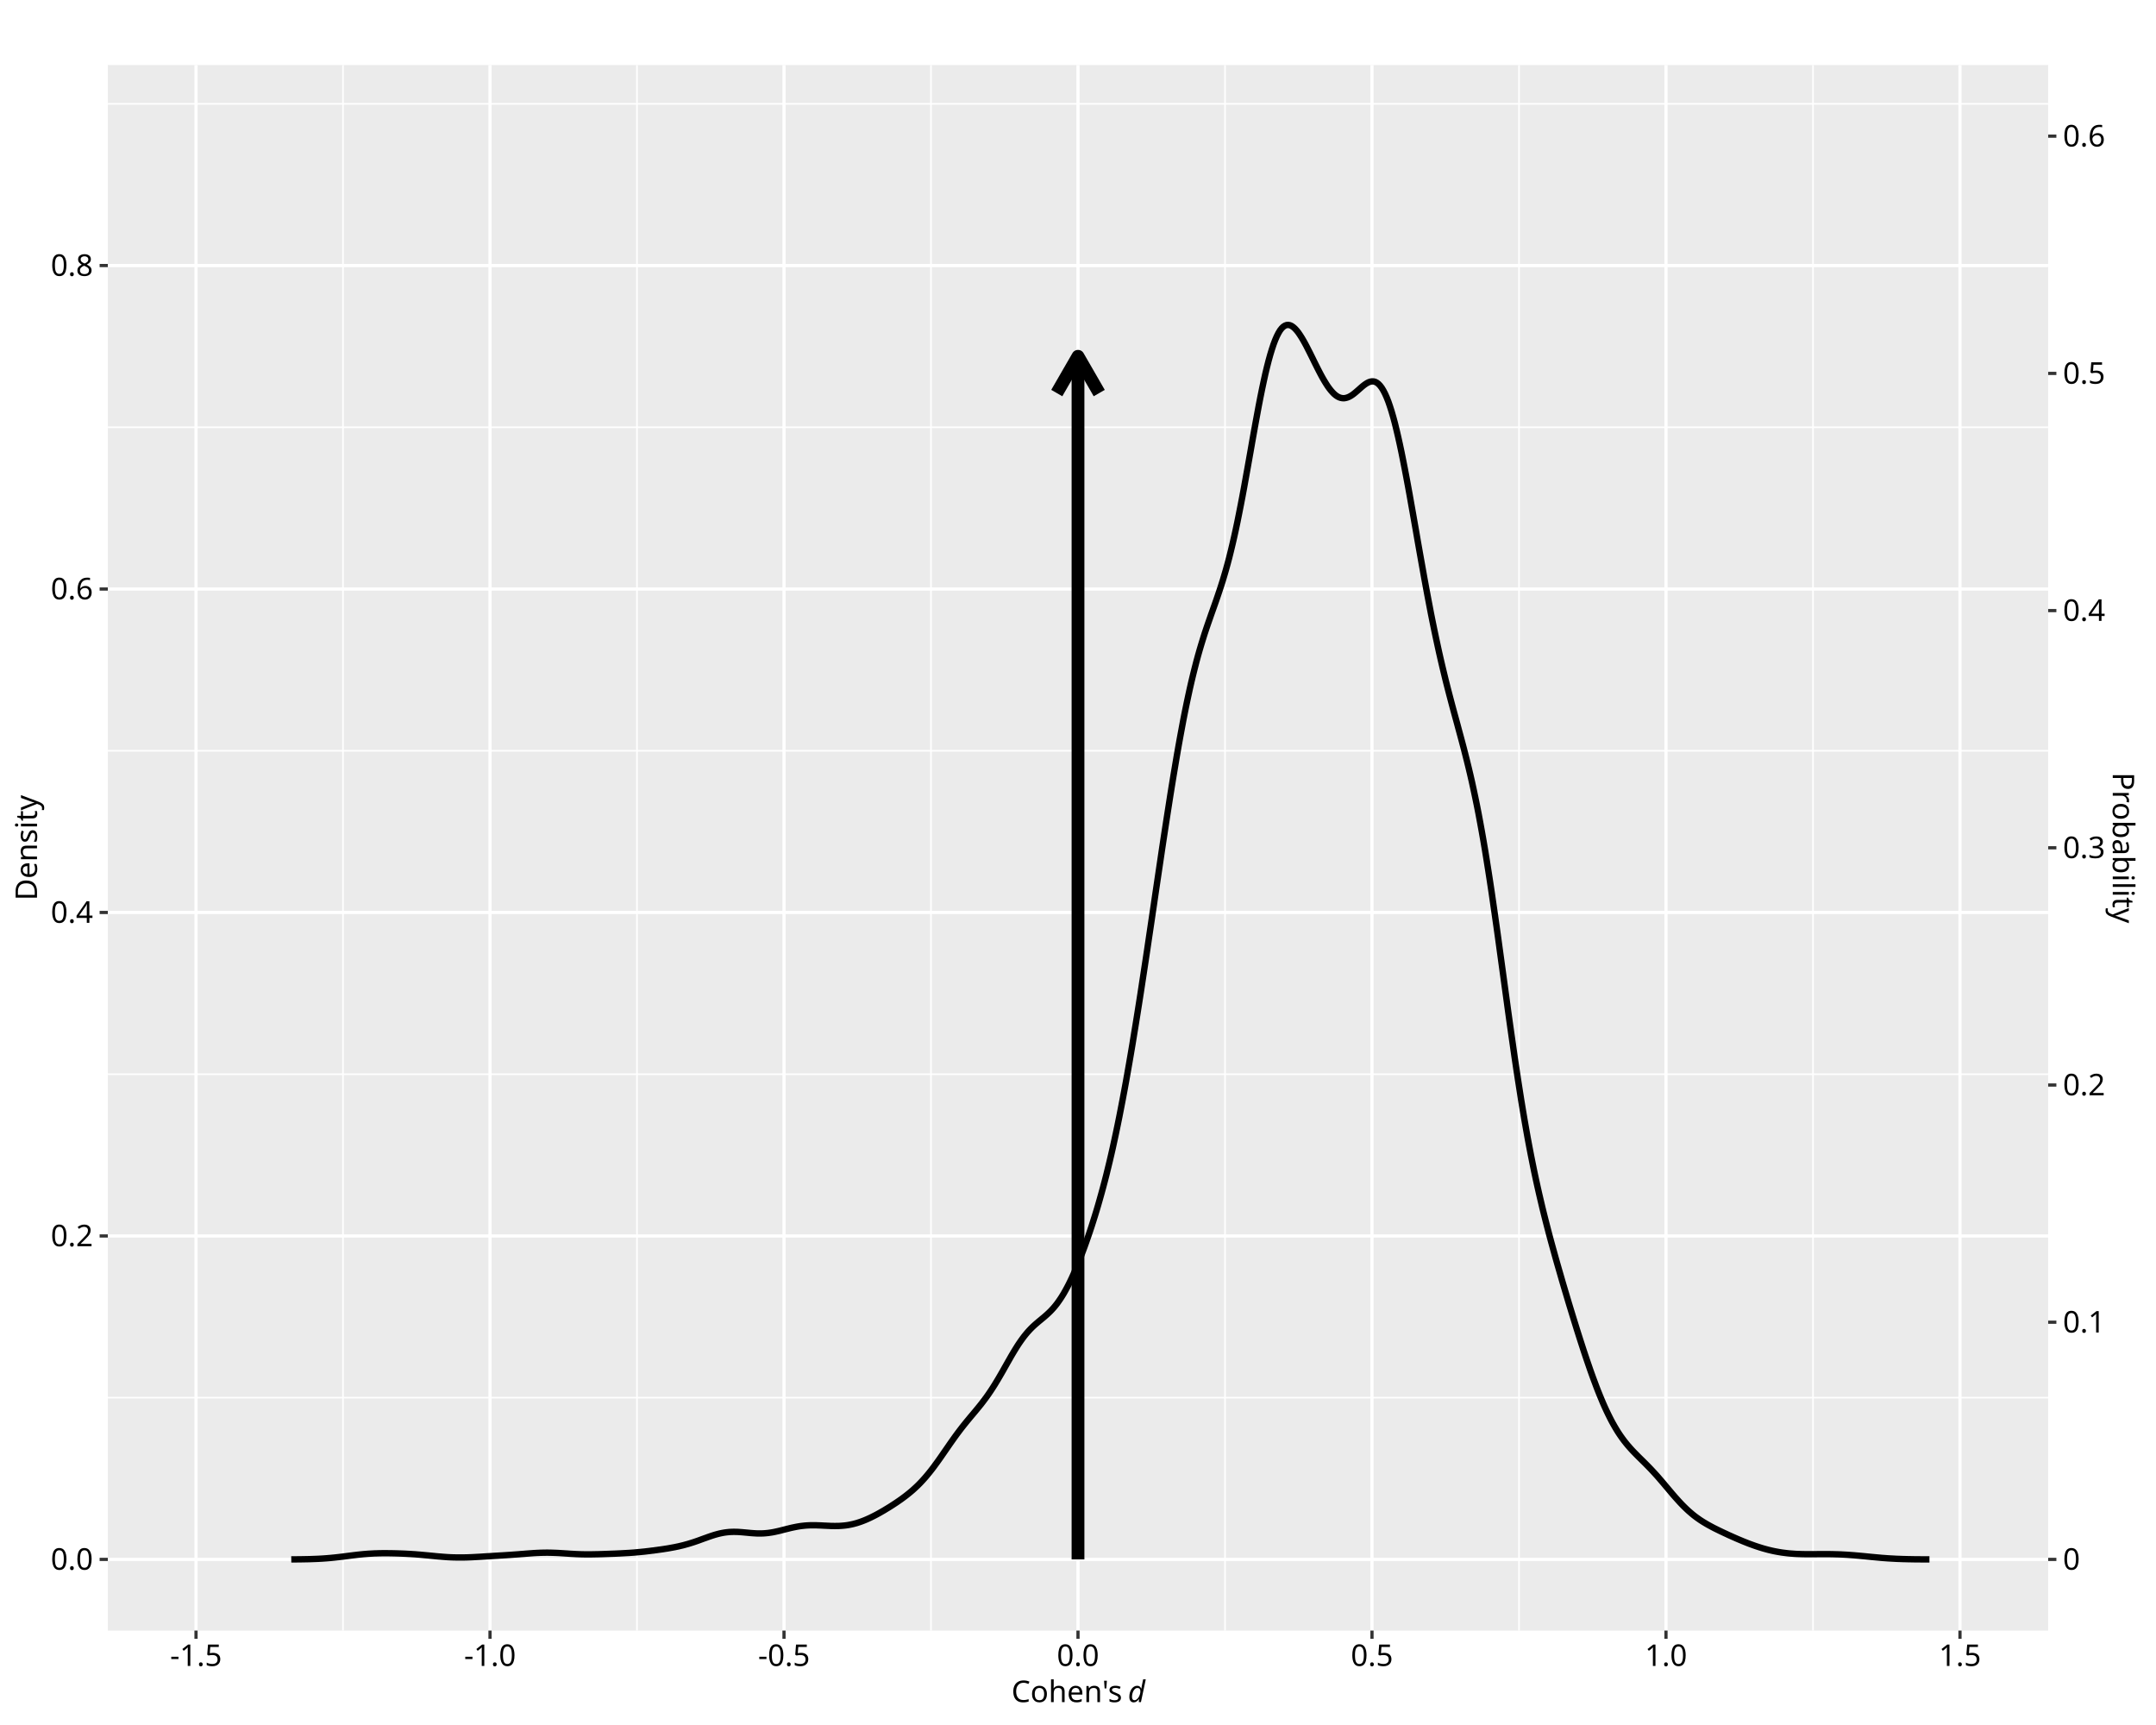
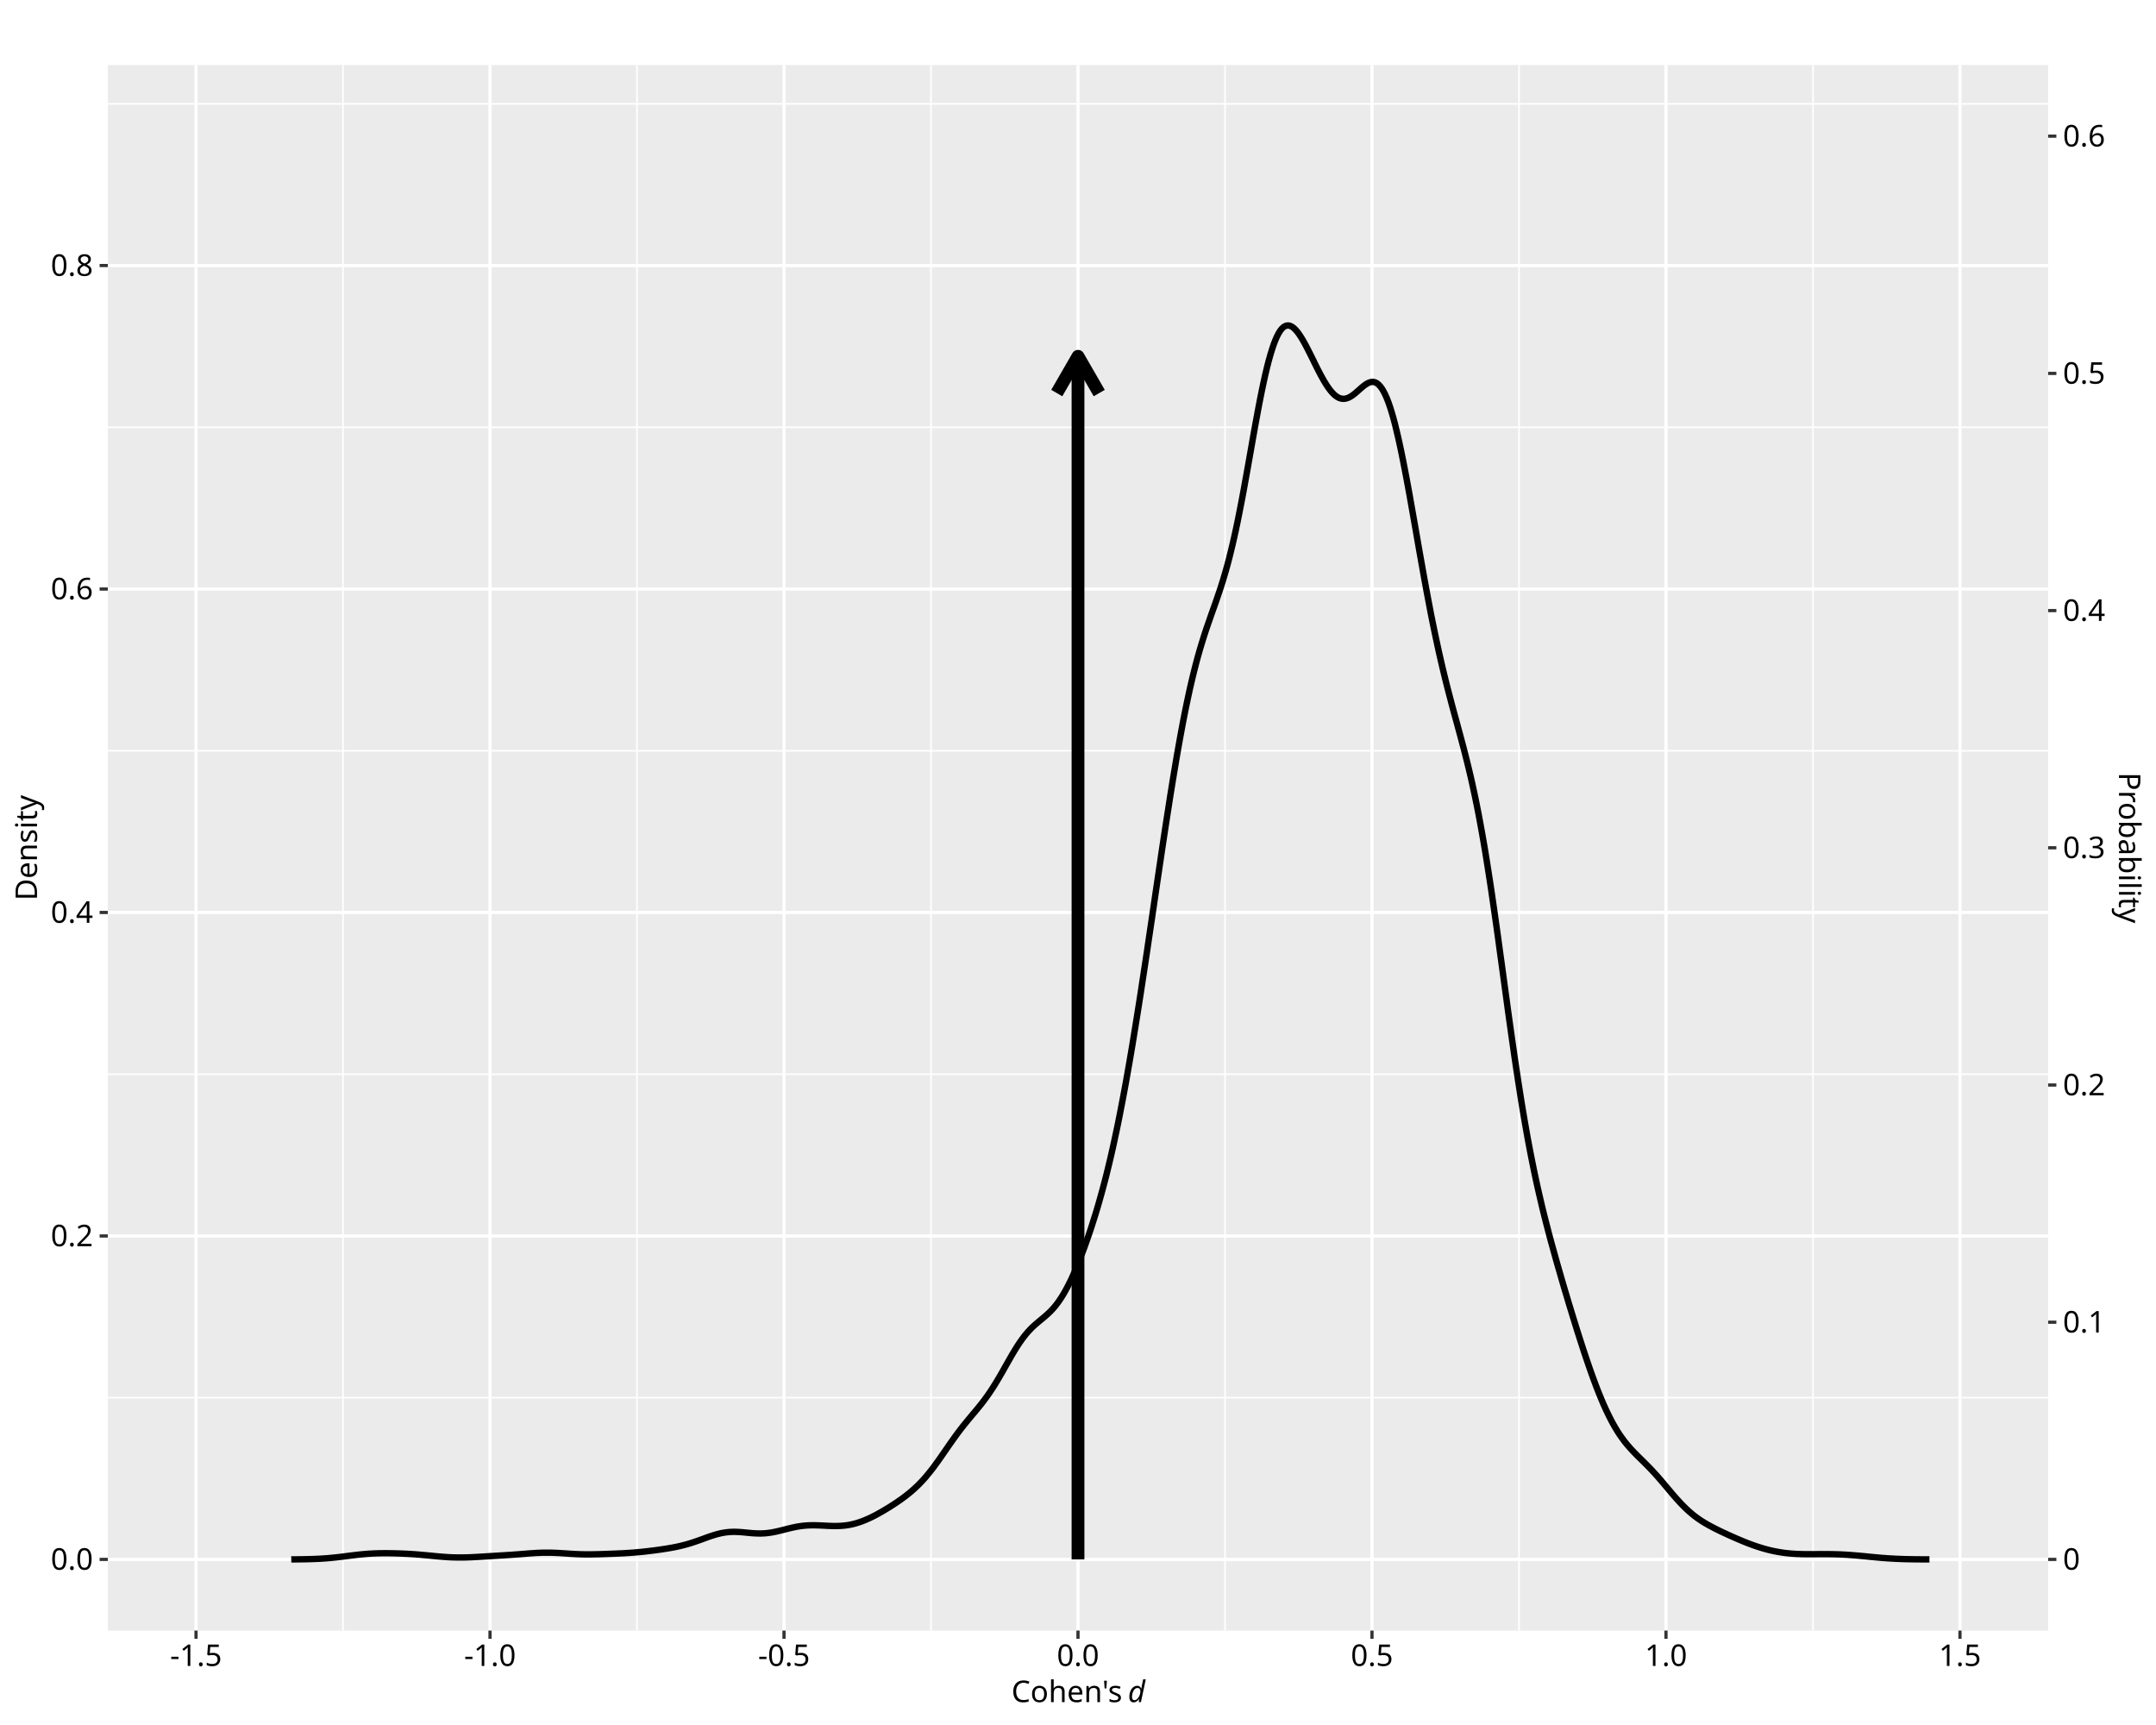
<svg xmlns="http://www.w3.org/2000/svg" class="svglite" data-engine-version="2.0" width="720.00pt" height="576.00pt" viewBox="0 0 720.00 576.00">
  <defs>
    <style type="text/css">
    .svglite line, .svglite polyline, .svglite polygon, .svglite path, .svglite rect, .svglite circle {
      fill: none;
      stroke: #000000;
      stroke-linecap: round;
      stroke-linejoin: round;
      stroke-miterlimit: 10.00;
    }
  </style>
  </defs>
  <rect width="100%" height="100%" style="stroke: none; fill: #FFFFFF;" />
  <defs>
    <clipPath id="cpMC4wMHw3MjAuMDB8MC4wMHw1NzYuMDA=">
      <rect x="0.00" y="0.00" width="720.00" height="576.00" />
    </clipPath>
  </defs>
  <g clip-path="url(#cpMC4wMHw3MjAuMDB8MC4wMHw1NzYuMDA=)">
    <rect x="0.00" y="0.00" width="720.00" height="576.00" style="stroke-width: 1.07; stroke: #FFFFFF; fill: #FFFFFF;" />
  </g>
  <defs>
    <clipPath id="cpMzYuMDF8NjgzLjk5fDIxLjcxfDU0NC40Nw==">
      <rect x="36.01" y="21.71" width="647.98" height="522.76" />
    </clipPath>
  </defs>
  <g clip-path="url(#cpMzYuMDF8NjgzLjk5fDIxLjcxfDU0NC40Nw==)">
    <rect x="36.01" y="21.71" width="647.98" height="522.76" style="stroke-width: 1.07; stroke: none; fill: #EBEBEB;" />
    <polyline points="36.01,466.70 683.99,466.70 " style="stroke-width: 0.53; stroke: #FFFFFF; stroke-linecap: butt;" />
    <polyline points="36.01,358.70 683.99,358.70 " style="stroke-width: 0.53; stroke: #FFFFFF; stroke-linecap: butt;" />
    <polyline points="36.01,250.69 683.99,250.69 " style="stroke-width: 0.53; stroke: #FFFFFF; stroke-linecap: butt;" />
    <polyline points="36.01,142.68 683.99,142.68 " style="stroke-width: 0.53; stroke: #FFFFFF; stroke-linecap: butt;" />
    <polyline points="36.01,34.67 683.99,34.67 " style="stroke-width: 0.53; stroke: #FFFFFF; stroke-linecap: butt;" />
    <polyline points="114.55,544.47 114.55,21.71 " style="stroke-width: 0.53; stroke: #FFFFFF; stroke-linecap: butt;" />
    <polyline points="212.73,544.47 212.73,21.71 " style="stroke-width: 0.53; stroke: #FFFFFF; stroke-linecap: butt;" />
    <polyline points="310.91,544.47 310.91,21.71 " style="stroke-width: 0.53; stroke: #FFFFFF; stroke-linecap: butt;" />
    <polyline points="409.09,544.47 409.09,21.71 " style="stroke-width: 0.53; stroke: #FFFFFF; stroke-linecap: butt;" />
    <polyline points="507.27,544.47 507.27,21.71 " style="stroke-width: 0.53; stroke: #FFFFFF; stroke-linecap: butt;" />
    <polyline points="605.45,544.47 605.45,21.71 " style="stroke-width: 0.53; stroke: #FFFFFF; stroke-linecap: butt;" />
    <polyline points="36.01,520.71 683.99,520.71 " style="stroke-width: 1.07; stroke: #FFFFFF; stroke-linecap: butt;" />
    <polyline points="36.01,412.70 683.99,412.70 " style="stroke-width: 1.07; stroke: #FFFFFF; stroke-linecap: butt;" />
    <polyline points="36.01,304.69 683.99,304.69 " style="stroke-width: 1.07; stroke: #FFFFFF; stroke-linecap: butt;" />
    <polyline points="36.01,196.68 683.99,196.68 " style="stroke-width: 1.07; stroke: #FFFFFF; stroke-linecap: butt;" />
    <polyline points="36.01,88.67 683.99,88.67 " style="stroke-width: 1.07; stroke: #FFFFFF; stroke-linecap: butt;" />
    <polyline points="65.46,544.47 65.46,21.71 " style="stroke-width: 1.07; stroke: #FFFFFF; stroke-linecap: butt;" />
    <polyline points="163.64,544.47 163.64,21.71 " style="stroke-width: 1.07; stroke: #FFFFFF; stroke-linecap: butt;" />
    <polyline points="261.82,544.47 261.82,21.71 " style="stroke-width: 1.07; stroke: #FFFFFF; stroke-linecap: butt;" />
    <polyline points="360.00,544.47 360.00,21.71 " style="stroke-width: 1.07; stroke: #FFFFFF; stroke-linecap: butt;" />
    <polyline points="458.18,544.47 458.18,21.71 " style="stroke-width: 1.07; stroke: #FFFFFF; stroke-linecap: butt;" />
    <polyline points="556.36,544.47 556.36,21.71 " style="stroke-width: 1.07; stroke: #FFFFFF; stroke-linecap: butt;" />
    <polyline points="654.54,544.47 654.54,21.71 " style="stroke-width: 1.07; stroke: #FFFFFF; stroke-linecap: butt;" />
-     <polyline points="97.27,520.70 97.81,520.69 98.36,520.69 98.91,520.69 99.46,520.68 100.01,520.68 100.55,520.67 101.10,520.66 101.65,520.65 102.20,520.64 102.74,520.63 103.29,520.62 103.84,520.60 104.39,520.58 104.93,520.56 105.48,520.54 106.03,520.52 106.58,520.49 107.12,520.46 107.67,520.43 108.22,520.39 108.77,520.35 109.31,520.31 109.86,520.26 110.41,520.22 110.96,520.16 111.51,520.11 112.05,520.05 112.60,519.99 113.15,519.93 113.70,519.86 114.24,519.80 114.79,519.73 115.34,519.66 115.89,519.59 116.43,519.52 116.98,519.45 117.53,519.38 118.08,519.31 118.62,519.25 119.17,519.18 119.72,519.12 120.27,519.06 120.82,519.01 121.36,518.95 121.91,518.91 122.46,518.86 123.01,518.82 123.55,518.79 124.10,518.76 124.65,518.73 125.20,518.70 125.74,518.69 126.29,518.67 126.84,518.66 127.39,518.65 127.93,518.64 128.48,518.64 129.03,518.64 129.58,518.65 130.12,518.65 130.67,518.66 131.22,518.67 131.77,518.68 132.32,518.70 132.86,518.71 133.41,518.73 133.96,518.75 134.51,518.77 135.05,518.79 135.60,518.82 136.15,518.85 136.70,518.88 137.24,518.91 137.79,518.95 138.34,518.98 138.89,519.02 139.43,519.07 139.98,519.11 140.53,519.16 141.08,519.21 141.62,519.26 142.17,519.31 142.72,519.36 143.27,519.41 143.82,519.47 144.36,519.52 144.91,519.57 145.46,519.63 146.01,519.68 146.55,519.73 147.10,519.77 147.65,519.82 148.20,519.86 148.74,519.90 149.29,519.94 149.84,519.97 150.39,520.00 150.93,520.02 151.48,520.04 152.03,520.05 152.58,520.06 153.12,520.07 153.67,520.07 154.22,520.07 154.77,520.06 155.32,520.05 155.86,520.04 156.41,520.02 156.96,520.00 157.51,519.98 158.05,519.95 158.60,519.92 159.15,519.89 159.70,519.86 160.24,519.83 160.79,519.80 161.34,519.76 161.89,519.73 162.43,519.69 162.98,519.66 163.53,519.63 164.08,519.59 164.62,519.56 165.17,519.52 165.72,519.49 166.27,519.46 166.82,519.42 167.36,519.39 167.91,519.36 168.46,519.32 169.01,519.29 169.55,519.25 170.10,519.22 170.65,519.18 171.20,519.14 171.74,519.10 172.29,519.06 172.84,519.02 173.39,518.98 173.93,518.93 174.48,518.89 175.03,518.85 175.58,518.80 176.12,518.76 176.67,518.72 177.22,518.68 177.77,518.64 178.32,518.60 178.86,518.57 179.41,518.54 179.96,518.52 180.51,518.49 181.05,518.48 181.60,518.46 182.15,518.46 182.70,518.45 183.24,518.46 183.79,518.47 184.34,518.48 184.89,518.50 185.43,518.52 185.98,518.54 186.53,518.57 187.08,518.60 187.62,518.64 188.17,518.67 188.72,518.71 189.27,518.74 189.82,518.78 190.36,518.82 190.91,518.85 191.46,518.88 192.01,518.91 192.55,518.94 193.10,518.96 193.65,518.98 194.20,519.00 194.74,519.01 195.29,519.02 195.84,519.02 196.39,519.02 196.93,519.02 197.48,519.02 198.03,519.01 198.58,519.00 199.12,518.99 199.67,518.98 200.22,518.96 200.77,518.95 201.32,518.93 201.86,518.91 202.41,518.89 202.96,518.87 203.51,518.85 204.05,518.83 204.60,518.81 205.15,518.79 205.70,518.77 206.24,518.74 206.79,518.72 207.34,518.69 207.89,518.66 208.43,518.63 208.98,518.60 209.53,518.57 210.08,518.54 210.63,518.50 211.17,518.46 211.72,518.42 212.27,518.37 212.82,518.32 213.36,518.27 213.91,518.22 214.46,518.16 215.01,518.11 215.55,518.05 216.10,517.98 216.65,517.92 217.20,517.85 217.74,517.78 218.29,517.72 218.84,517.64 219.39,517.57 219.93,517.49 220.48,517.42 221.03,517.34 221.58,517.26 222.13,517.17 222.67,517.09 223.22,517.00 223.77,516.90 224.32,516.80 224.86,516.70 225.41,516.60 225.96,516.48 226.51,516.37 227.05,516.24 227.60,516.11 228.15,515.98 228.70,515.83 229.24,515.68 229.79,515.53 230.34,515.36 230.89,515.19 231.43,515.02 231.98,514.84 232.53,514.65 233.08,514.46 233.63,514.26 234.17,514.06 234.72,513.86 235.27,513.66 235.82,513.47 236.36,513.27 236.91,513.08 237.46,512.89 238.01,512.71 238.55,512.54 239.10,512.38 239.65,512.23 240.20,512.09 240.74,511.97 241.29,511.86 241.84,511.76 242.39,511.68 242.93,511.62 243.48,511.56 244.03,511.53 244.58,511.51 245.13,511.50 245.67,511.51 246.22,511.52 246.77,511.55 247.32,511.59 247.86,511.63 248.41,511.68 248.96,511.73 249.51,511.78 250.05,511.83 250.60,511.89 251.15,511.93 251.70,511.97 252.24,512.00 252.79,512.03 253.34,512.04 253.89,512.04 254.43,512.03 254.98,512.01 255.53,511.97 256.08,511.92 256.63,511.86 257.17,511.78 257.72,511.70 258.27,511.60 258.82,511.49 259.36,511.37 259.91,511.25 260.46,511.12 261.01,510.98 261.55,510.84 262.10,510.70 262.65,510.56 263.20,510.43 263.74,510.29 264.29,510.16 264.84,510.04 265.39,509.93 265.93,509.82 266.48,509.72 267.03,509.63 267.58,509.55 268.13,509.49 268.67,509.43 269.22,509.38 269.77,509.35 270.32,509.32 270.86,509.31 271.41,509.30 271.96,509.30 272.51,509.31 273.05,509.33 273.60,509.35 274.15,509.37 274.70,509.40 275.24,509.43 275.79,509.45 276.34,509.48 276.89,509.50 277.43,509.53 277.98,509.54 278.53,509.55 279.08,509.55 279.63,509.54 280.17,509.53 280.72,509.50 281.27,509.46 281.82,509.41 282.36,509.35 282.91,509.28 283.46,509.19 284.01,509.08 284.55,508.97 285.10,508.84 285.65,508.69 286.20,508.54 286.74,508.36 287.29,508.18 287.84,507.98 288.39,507.77 288.93,507.55 289.48,507.32 290.03,507.07 290.58,506.82 291.13,506.55 291.67,506.28 292.22,506.00 292.77,505.71 293.32,505.41 293.86,505.11 294.41,504.79 294.96,504.48 295.51,504.15 296.05,503.82 296.60,503.49 297.15,503.15 297.70,502.80 298.24,502.45 298.79,502.09 299.34,501.73 299.89,501.35 300.44,500.97 300.98,500.59 301.53,500.19 302.08,499.78 302.63,499.36 303.17,498.93 303.72,498.49 304.27,498.03 304.82,497.56 305.36,497.07 305.91,496.56 306.46,496.04 307.01,495.49 307.55,494.93 308.10,494.34 308.65,493.73 309.20,493.10 309.74,492.46 310.29,491.79 310.84,491.10 311.39,490.39 311.94,489.66 312.48,488.92 313.03,488.17 313.58,487.40 314.13,486.62 314.67,485.84 315.22,485.04 315.77,484.25 316.32,483.46 316.86,482.67 317.41,481.88 317.96,481.10 318.51,480.33 319.05,479.57 319.60,478.82 320.15,478.09 320.70,477.36 321.24,476.66 321.79,475.96 322.34,475.28 322.89,474.60 323.44,473.94 323.98,473.28 324.53,472.63 325.08,471.98 325.63,471.32 326.17,470.67 326.72,470.00 327.27,469.32 327.82,468.63 328.36,467.92 328.91,467.19 329.46,466.45 330.01,465.67 330.55,464.88 331.10,464.06 331.65,463.21 332.20,462.34 332.74,461.45 333.29,460.54 333.84,459.60 334.39,458.65 334.94,457.70 335.48,456.73 336.03,455.76 336.58,454.79 337.13,453.83 337.67,452.87 338.22,451.94 338.77,451.02 339.32,450.13 339.86,449.27 340.41,448.44 340.96,447.65 341.51,446.89 342.05,446.17 342.60,445.49 343.15,444.84 343.70,444.23 344.24,443.66 344.79,443.11 345.34,442.60 345.89,442.11 346.44,441.64 346.98,441.18 347.53,440.73 348.08,440.27 348.63,439.82 349.17,439.35 349.72,438.86 350.27,438.35 350.82,437.81 351.36,437.24 351.91,436.63 352.46,435.97 353.01,435.27 353.55,434.52 354.10,433.72 354.65,432.87 355.20,431.97 355.74,431.02 356.29,430.01 356.84,428.96 357.39,427.85 357.94,426.70 358.48,425.50 359.03,424.25 359.58,422.96 360.13,421.63 360.67,420.26 361.22,418.85 361.77,417.40 362.32,415.91 362.86,414.39 363.41,412.82 363.96,411.21 364.51,409.56 365.05,407.86 365.60,406.12 366.15,404.33 366.70,402.48 367.24,400.59 367.79,398.63 368.34,396.62 368.89,394.55 369.44,392.42 369.98,390.21 370.53,387.95 371.08,385.60 371.63,383.19 372.17,380.70 372.72,378.14 373.27,375.50 373.82,372.79 374.36,370.01 374.91,367.16 375.46,364.23 376.01,361.24 376.55,358.17 377.10,355.04 377.65,351.84 378.20,348.58 378.74,345.26 379.29,341.89 379.84,338.46 380.39,334.98 380.94,331.46 381.48,327.90 382.03,324.30 382.58,320.67 383.13,317.01 383.67,313.33 384.22,309.63 384.77,305.91 385.32,302.19 385.86,298.47 386.41,294.75 386.96,291.04 387.51,287.34 388.05,283.66 388.60,280.01 389.15,276.40 389.70,272.82 390.25,269.29 390.79,265.81 391.34,262.38 391.89,259.02 392.44,255.73 392.98,252.51 393.53,249.36 394.08,246.30 394.63,243.33 395.17,240.44 395.72,237.65 396.27,234.96 396.82,232.37 397.36,229.88 397.91,227.48 398.46,225.19 399.01,222.99 399.55,220.88 400.10,218.86 400.65,216.93 401.20,215.08 401.75,213.30 402.29,211.58 402.84,209.92 403.39,208.31 403.94,206.74 404.48,205.18 405.03,203.64 405.58,202.09 406.13,200.53 406.67,198.95 407.22,197.32 407.77,195.65 408.32,193.92 408.86,192.11 409.41,190.22 409.96,188.23 410.51,186.15 411.05,183.97 411.60,181.68 412.15,179.29 412.70,176.79 413.25,174.19 413.79,171.49 414.34,168.70 414.89,165.83 415.44,162.88 415.98,159.86 416.53,156.81 417.08,153.72 417.63,150.62 418.17,147.52 418.72,144.44 419.27,141.39 419.82,138.41 420.36,135.49 420.91,132.66 421.46,129.94 422.01,127.35 422.55,124.89 423.10,122.59 423.65,120.43 424.20,118.45 424.75,116.64 425.29,115.01 425.84,113.56 426.39,112.29 426.94,111.21 427.48,110.31 428.03,109.61 428.58,109.08 429.13,108.73 429.67,108.53 430.22,108.49 430.77,108.59 431.32,108.83 431.86,109.20 432.41,109.68 432.96,110.27 433.51,110.95 434.05,111.73 434.60,112.58 435.15,113.50 435.70,114.47 436.25,115.49 436.79,116.55 437.34,117.63 437.89,118.73 438.44,119.84 438.98,120.95 439.53,122.05 440.08,123.14 440.63,124.21 441.17,125.24 441.72,126.24 442.27,127.18 442.82,128.08 443.36,128.92 443.91,129.69 444.46,130.39 445.01,131.01 445.55,131.56 446.10,132.02 446.65,132.39 447.20,132.67 447.75,132.85 448.29,132.95 448.84,132.97 449.39,132.89 449.94,132.74 450.48,132.52 451.03,132.23 451.58,131.88 452.13,131.47 452.67,131.03 453.22,130.56 453.77,130.08 454.32,129.59 454.86,129.12 455.41,128.67 455.96,128.27 456.51,127.92 457.05,127.64 457.60,127.45 458.15,127.35 458.70,127.36 459.25,127.50 459.79,127.78 460.34,128.20 460.89,128.78 461.44,129.51 461.98,130.40 462.53,131.46 463.08,132.69 463.63,134.08 464.17,135.65 464.72,137.37 465.27,139.26 465.82,141.31 466.36,143.52 466.91,145.86 467.46,148.33 468.01,150.92 468.55,153.62 469.10,156.41 469.65,159.29 470.20,162.24 470.75,165.25 471.29,168.32 471.84,171.41 472.39,174.54 472.94,177.67 473.48,180.81 474.03,183.93 474.58,187.03 475.13,190.10 475.67,193.14 476.22,196.13 476.77,199.08 477.32,201.96 477.86,204.79 478.41,207.54 478.96,210.23 479.51,212.85 480.06,215.40 480.60,217.88 481.15,220.30 481.70,222.65 482.25,224.93 482.79,227.17 483.34,229.34 483.89,231.48 484.44,233.57 484.98,235.62 485.53,237.66 486.08,239.67 486.63,241.68 487.17,243.70 487.72,245.72 488.27,247.77 488.82,249.85 489.36,251.97 489.91,254.15 490.46,256.39 491.01,258.70 491.56,261.10 492.10,263.58 492.65,266.17 493.20,268.85 493.75,271.64 494.29,274.54 494.84,277.55 495.39,280.67 495.94,283.91 496.48,287.25 497.03,290.71 497.58,294.27 498.13,297.92 498.67,301.66 499.22,305.48 499.77,309.35 500.32,313.29 500.86,317.26 501.41,321.27 501.96,325.29 502.51,329.32 503.06,333.33 503.60,337.33 504.15,341.29 504.70,345.20 505.25,349.05 505.79,352.84 506.34,356.56 506.89,360.19 507.44,363.73 507.98,367.18 508.53,370.53 509.08,373.79 509.63,376.94 510.17,379.98 510.72,382.92 511.27,385.77 511.82,388.53 512.36,391.19 512.91,393.77 513.46,396.27 514.01,398.70 514.56,401.05 515.10,403.34 515.65,405.57 516.20,407.75 516.75,409.88 517.29,411.96 517.84,414.01 518.39,416.03 518.94,418.01 519.48,419.97 520.03,421.91 520.58,423.82 521.13,425.72 521.67,427.60 522.22,429.47 522.77,431.32 523.32,433.16 523.86,434.98 524.41,436.79 524.96,438.59 525.51,440.38 526.06,442.15 526.60,443.90 527.15,445.64 527.70,447.36 528.25,449.06 528.79,450.73 529.34,452.39 529.89,454.02 530.44,455.62 530.98,457.20 531.53,458.74 532.08,460.26 532.63,461.73 533.17,463.18 533.72,464.59 534.27,465.96 534.82,467.28 535.36,468.57 535.91,469.81 536.46,471.00 537.01,472.15 537.56,473.26 538.10,474.32 538.65,475.33 539.20,476.30 539.75,477.23 540.29,478.11 540.84,478.95 541.39,479.75 541.94,480.51 542.48,481.23 543.03,481.92 543.58,482.59 544.13,483.22 544.67,483.83 545.22,484.43 545.77,485.00 546.32,485.56 546.86,486.11 547.41,486.66 547.96,487.20 548.51,487.74 549.06,488.28 549.60,488.82 550.15,489.38 550.70,489.94 551.25,490.51 551.79,491.09 552.34,491.68 552.89,492.28 553.44,492.89 553.98,493.51 554.53,494.15 555.08,494.79 555.63,495.43 556.17,496.08 556.72,496.73 557.27,497.38 557.82,498.03 558.36,498.68 558.91,499.32 559.46,499.95 560.01,500.56 560.56,501.17 561.10,501.76 561.65,502.34 562.20,502.90 562.75,503.44 563.29,503.96 563.84,504.47 564.39,504.95 564.94,505.42 565.48,505.87 566.03,506.30 566.58,506.71 567.13,507.10 567.67,507.48 568.22,507.84 568.77,508.19 569.32,508.52 569.87,508.85 570.41,509.16 570.96,509.46 571.51,509.76 572.06,510.05 572.60,510.33 573.15,510.60 573.70,510.87 574.25,511.14 574.79,511.40 575.34,511.66 575.89,511.92 576.44,512.17 576.98,512.43 577.53,512.68 578.08,512.92 578.63,513.17 579.17,513.41 579.72,513.65 580.27,513.89 580.82,514.12 581.37,514.35 581.91,514.58 582.46,514.80 583.01,515.02 583.56,515.24 584.10,515.45 584.65,515.65 585.20,515.85 585.75,516.05 586.29,516.24 586.84,516.42 587.39,516.60 587.94,516.77 588.48,516.94 589.03,517.10 589.58,517.25 590.13,517.40 590.67,517.54 591.22,517.67 591.77,517.80 592.32,517.92 592.87,518.03 593.41,518.13 593.96,518.23 594.51,518.32 595.06,518.41 595.60,518.48 596.15,518.55 596.70,518.62 597.25,518.68 597.79,518.73 598.34,518.77 598.89,518.81 599.44,518.85 599.98,518.88 600.53,518.90 601.08,518.92 601.63,518.94 602.17,518.95 602.72,518.96 603.27,518.96 603.82,518.96 604.37,518.97 604.91,518.96 605.46,518.96 606.01,518.96 606.56,518.96 607.10,518.95 607.65,518.95 608.20,518.95 608.75,518.95 609.29,518.95 609.84,518.95 610.39,518.95 610.94,518.95 611.48,518.96 612.03,518.97 612.58,518.98 613.13,519.00 613.67,519.01 614.22,519.03 614.77,519.05 615.32,519.08 615.87,519.11 616.41,519.14 616.96,519.17 617.51,519.21 618.06,519.25 618.60,519.29 619.15,519.33 619.70,519.38 620.25,519.43 620.79,519.47 621.34,519.53 621.89,519.58 622.44,519.63 622.98,519.68 623.53,519.74 624.08,519.79 624.63,519.85 625.17,519.90 625.72,519.95 626.27,520.00 626.82,520.05 627.37,520.10 627.91,520.15 628.46,520.20 629.01,520.24 629.56,520.28 630.10,520.32 630.65,520.36 631.20,520.39 631.75,520.42 632.29,520.45 632.84,520.48 633.39,520.51 633.94,520.53 634.48,520.55 635.03,520.57 635.58,520.59 636.13,520.60 636.67,520.62 637.22,520.63 637.77,520.64 638.32,520.65 638.87,520.66 639.41,520.67 639.96,520.67 640.51,520.68 641.06,520.68 641.60,520.69 642.15,520.69 642.70,520.70 643.25,520.70 643.79,520.70 644.34,520.70 " style="stroke-width: 2.13; stroke-linecap: butt;" />
+     <polyline points="97.27,520.70 97.81,520.69 98.36,520.69 98.91,520.69 99.46,520.68 100.01,520.68 100.55,520.67 101.10,520.66 101.65,520.65 102.20,520.64 102.74,520.63 103.29,520.62 103.84,520.60 104.39,520.58 104.93,520.56 105.48,520.54 106.03,520.52 106.58,520.49 107.12,520.46 107.67,520.43 108.22,520.39 108.77,520.35 109.31,520.31 109.86,520.26 110.41,520.22 110.96,520.16 111.51,520.11 112.05,520.05 112.60,519.99 113.15,519.93 113.70,519.86 114.24,519.80 114.79,519.73 115.34,519.66 115.89,519.59 116.43,519.52 116.98,519.45 117.53,519.38 118.08,519.31 118.62,519.25 119.17,519.18 119.72,519.12 120.27,519.06 120.82,519.01 121.36,518.96 121.91,518.91 122.46,518.86 123.01,518.82 123.55,518.79 124.10,518.76 124.65,518.73 125.20,518.71 125.74,518.69 126.29,518.67 126.84,518.66 127.39,518.65 127.93,518.65 128.48,518.64 129.03,518.64 129.58,518.65 130.12,518.65 130.67,518.66 131.22,518.67 131.77,518.68 132.32,518.70 132.86,518.71 133.41,518.73 133.96,518.75 134.51,518.77 135.05,518.80 135.60,518.82 136.15,518.85 136.70,518.88 137.24,518.91 137.79,518.95 138.34,518.98 138.89,519.02 139.43,519.07 139.98,519.11 140.53,519.16 141.08,519.21 141.62,519.26 142.17,519.31 142.72,519.36 143.27,519.41 143.82,519.47 144.36,519.52 144.91,519.57 145.46,519.63 146.01,519.68 146.55,519.73 147.10,519.77 147.65,519.82 148.20,519.86 148.74,519.90 149.29,519.94 149.84,519.97 150.39,520.00 150.93,520.02 151.48,520.04 152.03,520.05 152.58,520.07 153.12,520.07 153.67,520.07 154.22,520.07 154.77,520.06 155.32,520.05 155.86,520.04 156.41,520.02 156.96,520.00 157.51,519.98 158.05,519.95 158.60,519.92 159.15,519.89 159.70,519.86 160.24,519.83 160.79,519.80 161.34,519.76 161.89,519.73 162.43,519.70 162.98,519.66 163.53,519.63 164.08,519.59 164.62,519.56 165.17,519.52 165.72,519.49 166.27,519.46 166.82,519.42 167.36,519.39 167.91,519.36 168.46,519.32 169.01,519.29 169.55,519.25 170.10,519.22 170.65,519.18 171.20,519.14 171.74,519.10 172.29,519.06 172.84,519.02 173.39,518.98 173.93,518.94 174.48,518.89 175.03,518.85 175.58,518.81 176.12,518.76 176.67,518.72 177.22,518.68 177.77,518.64 178.32,518.61 178.86,518.57 179.41,518.54 179.96,518.52 180.51,518.49 181.05,518.48 181.60,518.46 182.15,518.46 182.70,518.46 183.24,518.46 183.79,518.47 184.34,518.48 184.89,518.50 185.43,518.52 185.98,518.54 186.53,518.57 187.08,518.60 187.62,518.64 188.17,518.67 188.72,518.71 189.27,518.74 189.82,518.78 190.36,518.82 190.91,518.85 191.46,518.88 192.01,518.91 192.55,518.94 193.10,518.96 193.65,518.98 194.20,519.00 194.74,519.01 195.29,519.02 195.84,519.02 196.39,519.02 196.93,519.02 197.48,519.02 198.03,519.01 198.58,519.00 199.12,518.99 199.67,518.98 200.22,518.96 200.77,518.95 201.32,518.93 201.86,518.91 202.41,518.89 202.96,518.87 203.51,518.85 204.05,518.83 204.60,518.81 205.15,518.79 205.70,518.77 206.24,518.74 206.79,518.72 207.34,518.69 207.89,518.67 208.43,518.64 208.98,518.61 209.53,518.57 210.08,518.54 210.63,518.50 211.17,518.46 211.72,518.42 212.27,518.37 212.82,518.32 213.36,518.27 213.91,518.22 214.46,518.17 215.01,518.11 215.55,518.05 216.10,517.99 216.65,517.92 217.20,517.85 217.74,517.79 218.29,517.72 218.84,517.65 219.39,517.57 219.93,517.50 220.48,517.42 221.03,517.34 221.58,517.26 222.13,517.17 222.67,517.09 223.22,517.00 223.77,516.90 224.32,516.81 224.86,516.71 225.41,516.60 225.96,516.49 226.51,516.37 227.05,516.25 227.60,516.12 228.15,515.98 228.70,515.84 229.24,515.69 229.79,515.53 230.34,515.37 230.89,515.20 231.43,515.02 231.98,514.84 232.53,514.65 233.08,514.46 233.63,514.26 234.17,514.07 234.72,513.87 235.27,513.67 235.82,513.47 236.36,513.27 236.91,513.08 237.46,512.90 238.01,512.72 238.55,512.55 239.10,512.38 239.65,512.23 240.20,512.10 240.74,511.97 241.29,511.86 241.84,511.77 242.39,511.68 242.93,511.62 243.48,511.57 244.03,511.53 244.58,511.51 245.13,511.50 245.67,511.51 246.22,511.53 246.77,511.55 247.32,511.59 247.86,511.63 248.41,511.68 248.96,511.73 249.51,511.79 250.05,511.84 250.60,511.89 251.15,511.94 251.70,511.98 252.24,512.01 252.79,512.03 253.34,512.04 253.89,512.05 254.43,512.04 254.98,512.01 255.53,511.98 256.08,511.93 256.63,511.86 257.17,511.79 257.72,511.70 258.27,511.60 258.82,511.49 259.36,511.38 259.91,511.25 260.46,511.12 261.01,510.99 261.55,510.85 262.10,510.71 262.65,510.57 263.20,510.43 263.74,510.30 264.29,510.17 264.84,510.05 265.39,509.93 265.93,509.82 266.48,509.72 267.03,509.64 267.58,509.56 268.13,509.49 268.67,509.43 269.22,509.39 269.77,509.35 270.32,509.33 270.86,509.31 271.41,509.31 271.96,509.31 272.51,509.32 273.05,509.33 273.60,509.35 274.15,509.38 274.70,509.40 275.24,509.43 275.79,509.46 276.34,509.49 276.89,509.51 277.43,509.53 277.98,509.55 278.53,509.56 279.08,509.56 279.63,509.55 280.17,509.53 280.72,509.51 281.27,509.47 281.82,509.42 282.36,509.36 282.91,509.28 283.46,509.20 284.01,509.09 284.55,508.98 285.10,508.85 285.65,508.70 286.20,508.54 286.74,508.37 287.29,508.19 287.84,507.99 288.39,507.78 288.93,507.56 289.48,507.32 290.03,507.08 290.58,506.83 291.13,506.56 291.67,506.29 292.22,506.01 292.77,505.72 293.32,505.42 293.86,505.11 294.41,504.80 294.96,504.49 295.51,504.16 296.05,503.83 296.60,503.50 297.15,503.16 297.70,502.81 298.24,502.46 298.79,502.10 299.34,501.74 299.89,501.36 300.44,500.99 300.98,500.60 301.53,500.20 302.08,499.79 302.63,499.38 303.17,498.94 303.72,498.50 304.27,498.04 304.82,497.57 305.36,497.08 305.91,496.57 306.46,496.05 307.01,495.51 307.55,494.94 308.10,494.36 308.65,493.75 309.20,493.12 309.74,492.47 310.29,491.80 310.84,491.11 311.39,490.41 311.94,489.68 312.48,488.94 313.03,488.18 313.58,487.42 314.13,486.64 314.67,485.85 315.22,485.06 315.77,484.27 316.32,483.47 316.86,482.68 317.41,481.90 317.96,481.12 318.51,480.35 319.05,479.59 319.60,478.84 320.15,478.11 320.70,477.38 321.24,476.68 321.79,475.98 322.34,475.30 322.89,474.63 323.44,473.96 323.98,473.31 324.53,472.65 325.08,472.00 325.63,471.35 326.17,470.69 326.72,470.03 327.27,469.35 327.82,468.66 328.36,467.95 328.91,467.22 329.46,466.47 330.01,465.70 330.55,464.91 331.10,464.09 331.65,463.24 332.20,462.37 332.74,461.48 333.29,460.57 333.84,459.63 334.39,458.69 334.94,457.73 335.48,456.76 336.03,455.79 336.58,454.82 337.13,453.86 337.67,452.91 338.22,451.97 338.77,451.05 339.32,450.16 339.86,449.30 340.41,448.47 340.96,447.68 341.51,446.92 342.05,446.20 342.60,445.52 343.15,444.87 343.70,444.27 344.24,443.69 344.79,443.15 345.34,442.64 345.89,442.15 346.44,441.68 346.98,441.22 347.53,440.77 348.08,440.31 348.63,439.86 349.17,439.39 349.72,438.90 350.27,438.39 350.82,437.86 351.36,437.29 351.91,436.68 352.46,436.02 353.01,435.32 353.55,434.57 354.10,433.77 354.65,432.92 355.20,432.02 355.74,431.07 356.29,430.06 356.84,429.01 357.39,427.90 357.94,426.75 358.48,425.55 359.03,424.31 359.58,423.02 360.13,421.69 360.67,420.32 361.22,418.91 361.77,417.46 362.32,415.97 362.86,414.44 363.41,412.88 363.96,411.27 364.51,409.62 365.05,407.92 365.60,406.18 366.15,404.39 366.70,402.55 367.24,400.65 367.79,398.70 368.34,396.69 368.89,394.62 369.44,392.49 369.98,390.29 370.53,388.02 371.08,385.68 371.63,383.26 372.17,380.77 372.72,378.21 373.27,375.58 373.82,372.87 374.36,370.09 374.91,367.24 375.46,364.32 376.01,361.32 376.55,358.26 377.10,355.13 377.65,351.93 378.20,348.67 378.74,345.35 379.29,341.98 379.84,338.55 380.39,335.08 380.94,331.56 381.48,328.00 382.03,324.40 382.58,320.77 383.13,317.12 383.67,313.43 384.22,309.73 384.77,306.02 385.32,302.30 385.86,298.58 386.41,294.86 386.96,291.15 387.51,287.45 388.05,283.78 388.60,280.13 389.15,276.51 389.70,272.93 390.25,269.40 390.79,265.92 391.34,262.50 391.89,259.14 392.44,255.85 392.98,252.63 393.53,249.49 394.08,246.43 394.63,243.45 395.17,240.57 395.72,237.78 396.27,235.09 396.82,232.50 397.36,230.01 397.91,227.62 398.46,225.32 399.01,223.12 399.55,221.02 400.10,219.00 400.65,217.07 401.20,215.22 401.75,213.44 402.29,211.73 402.84,210.07 403.39,208.46 403.94,206.89 404.48,205.33 405.03,203.79 405.58,202.25 406.13,200.69 406.67,199.11 407.22,197.49 407.77,195.82 408.32,194.09 408.86,192.28 409.41,190.39 409.96,188.41 410.51,186.33 411.05,184.15 411.60,181.86 412.15,179.47 412.70,176.97 413.25,174.37 413.79,171.67 414.34,168.88 414.89,166.01 415.44,163.06 415.98,160.04 416.53,156.99 417.08,153.90 417.63,150.80 418.17,147.70 418.72,144.62 419.27,141.57 419.82,138.58 420.36,135.67 420.91,132.84 421.46,130.12 422.01,127.53 422.55,125.07 423.10,122.76 423.65,120.61 424.20,118.63 424.75,116.82 425.29,115.19 425.84,113.74 426.39,112.47 426.94,111.39 427.48,110.49 428.03,109.79 428.58,109.27 429.13,108.91 429.67,108.72 430.22,108.67 430.77,108.78 431.32,109.02 431.86,109.38 432.41,109.87 432.96,110.46 433.51,111.14 434.05,111.92 434.60,112.77 435.15,113.69 435.70,114.67 436.25,115.69 436.79,116.74 437.34,117.82 437.89,118.92 438.44,120.03 438.98,121.14 439.53,122.25 440.08,123.34 440.63,124.41 441.17,125.44 441.72,126.43 442.27,127.38 442.82,128.28 443.36,129.11 443.91,129.89 444.46,130.59 445.01,131.21 445.55,131.76 446.10,132.22 446.65,132.59 447.20,132.87 447.75,133.05 448.29,133.15 448.84,133.17 449.39,133.09 449.94,132.94 450.48,132.72 451.03,132.42 451.58,132.07 452.13,131.67 452.67,131.23 453.22,130.75 453.77,130.27 454.32,129.78 454.86,129.31 455.41,128.86 455.96,128.45 456.51,128.10 457.05,127.82 457.60,127.63 458.15,127.53 458.70,127.54 459.25,127.67 459.79,127.95 460.34,128.38 460.89,128.95 461.44,129.68 461.98,130.57 462.53,131.63 463.08,132.86 463.63,134.25 464.17,135.81 464.72,137.54 465.27,139.43 465.82,141.48 466.36,143.69 466.91,146.03 467.46,148.50 468.01,151.09 468.55,153.78 469.10,156.58 469.65,159.46 470.20,162.41 470.75,165.42 471.29,168.48 471.84,171.58 472.39,174.71 472.94,177.84 473.48,180.97 474.03,184.10 474.58,187.20 475.13,190.27 475.67,193.31 476.22,196.30 476.77,199.24 477.32,202.12 477.86,204.95 478.41,207.70 478.96,210.39 479.51,213.01 480.06,215.56 480.60,218.04 481.15,220.45 481.70,222.80 482.25,225.09 482.79,227.32 483.34,229.49 483.89,231.62 484.44,233.71 484.98,235.77 485.53,237.80 486.08,239.81 486.63,241.82 487.17,243.83 487.72,245.85 488.27,247.90 488.82,249.98 489.36,252.10 489.91,254.27 490.46,256.51 491.01,258.82 491.56,261.21 492.10,263.70 492.65,266.28 493.20,268.96 493.75,271.75 494.29,274.65 494.84,277.66 495.39,280.78 495.94,284.01 496.48,287.36 497.03,290.81 497.58,294.37 498.13,298.02 498.67,301.76 499.22,305.57 499.77,309.45 500.32,313.38 500.86,317.36 501.41,321.36 501.96,325.38 502.51,329.41 503.06,333.43 503.60,337.42 504.15,341.38 504.70,345.29 505.25,349.15 505.79,352.93 506.34,356.64 506.89,360.27 507.44,363.82 507.98,367.26 508.53,370.62 509.08,373.87 509.63,377.02 510.17,380.06 510.72,383.00 511.27,385.85 511.82,388.60 512.36,391.26 512.91,393.84 513.46,396.34 514.01,398.76 514.56,401.12 515.10,403.41 515.65,405.64 516.20,407.81 516.75,409.94 517.29,412.02 517.84,414.07 518.39,416.08 518.94,418.06 519.48,420.02 520.03,421.96 520.58,423.87 521.13,425.77 521.67,427.65 522.22,429.52 522.77,431.37 523.32,433.20 523.86,435.03 524.41,436.84 524.96,438.63 525.51,440.42 526.06,442.19 526.60,443.94 527.15,445.68 527.70,447.39 528.25,449.09 528.79,450.77 529.34,452.42 529.89,454.05 530.44,455.66 530.98,457.23 531.53,458.78 532.08,460.29 532.63,461.77 533.17,463.21 533.72,464.62 534.27,465.99 534.82,467.31 535.36,468.60 535.91,469.83 536.46,471.03 537.01,472.18 537.56,473.28 538.10,474.34 538.65,475.36 539.20,476.33 539.75,477.25 540.29,478.14 540.84,478.98 541.39,479.77 541.94,480.53 542.48,481.26 543.03,481.95 543.58,482.61 544.13,483.24 544.67,483.85 545.22,484.45 545.77,485.02 546.32,485.58 546.86,486.13 547.41,486.67 547.96,487.21 548.51,487.75 549.06,488.29 549.60,488.84 550.15,489.39 550.70,489.95 551.25,490.52 551.79,491.10 552.34,491.69 552.89,492.29 553.44,492.90 553.98,493.53 554.53,494.16 555.08,494.80 555.63,495.44 556.17,496.09 556.72,496.74 557.27,497.39 557.82,498.04 558.36,498.69 558.91,499.33 559.46,499.96 560.01,500.58 560.56,501.18 561.10,501.77 561.65,502.35 562.20,502.91 562.75,503.45 563.29,503.97 563.84,504.48 564.39,504.96 564.94,505.43 565.48,505.88 566.03,506.31 566.58,506.72 567.13,507.11 567.67,507.49 568.22,507.85 568.77,508.19 569.32,508.53 569.87,508.85 570.41,509.17 570.96,509.47 571.51,509.76 572.06,510.05 572.60,510.33 573.15,510.61 573.70,510.88 574.25,511.15 574.79,511.41 575.34,511.67 575.89,511.92 576.44,512.18 576.98,512.43 577.53,512.68 578.08,512.93 578.63,513.17 579.17,513.41 579.72,513.65 580.27,513.89 580.82,514.12 581.37,514.35 581.91,514.58 582.46,514.80 583.01,515.02 583.56,515.24 584.10,515.45 584.65,515.65 585.20,515.86 585.75,516.05 586.29,516.24 586.84,516.42 587.39,516.60 587.94,516.77 588.48,516.94 589.03,517.10 589.58,517.25 590.13,517.40 590.67,517.54 591.22,517.67 591.77,517.80 592.32,517.92 592.87,518.03 593.41,518.13 593.96,518.23 594.51,518.32 595.06,518.41 595.60,518.49 596.15,518.56 596.70,518.62 597.25,518.68 597.79,518.73 598.34,518.78 598.89,518.81 599.44,518.85 599.98,518.88 600.53,518.90 601.08,518.92 601.63,518.94 602.17,518.95 602.72,518.96 603.27,518.96 603.82,518.97 604.37,518.97 604.91,518.97 605.46,518.96 606.01,518.96 606.56,518.96 607.10,518.95 607.65,518.95 608.20,518.95 608.75,518.95 609.29,518.95 609.84,518.95 610.39,518.95 610.94,518.95 611.48,518.96 612.03,518.97 612.58,518.98 613.13,519.00 613.67,519.01 614.22,519.03 614.77,519.05 615.32,519.08 615.87,519.11 616.41,519.14 616.96,519.17 617.51,519.21 618.06,519.25 618.60,519.29 619.15,519.33 619.70,519.38 620.25,519.43 620.79,519.47 621.34,519.53 621.89,519.58 622.44,519.63 622.98,519.68 623.53,519.74 624.08,519.79 624.63,519.85 625.17,519.90 625.72,519.95 626.27,520.00 626.82,520.05 627.37,520.10 627.91,520.15 628.46,520.20 629.01,520.24 629.56,520.28 630.10,520.32 630.65,520.36 631.20,520.39 631.75,520.42 632.29,520.45 632.84,520.48 633.39,520.51 633.94,520.53 634.48,520.55 635.03,520.57 635.58,520.59 636.13,520.61 636.67,520.62 637.22,520.63 637.77,520.64 638.32,520.65 638.87,520.66 639.41,520.67 639.96,520.67 640.51,520.68 641.06,520.68 641.60,520.69 642.15,520.69 642.70,520.70 643.25,520.70 643.79,520.70 644.34,520.70 " style="stroke-width: 2.13; stroke-linecap: butt;" />
    <line x1="360.00" y1="520.71" x2="360.00" y2="118.97" style="stroke-width: 4.27; stroke-linecap: butt;" />
    <polyline points="367.09,131.25 360.00,118.97 352.91,131.25 " style="stroke-width: 4.27; stroke-linecap: butt;" />
  </g>
  <g clip-path="url(#cpMC4wMHw3MjAuMDB8MC4wMHw1NzYuMDA=)">
    <text x="31.08" y="524.15" text-anchor="end" style="font-size: 10.00px; font-family: sans;" textLength="13.90px" lengthAdjust="spacingAndGlyphs">0.0</text>
    <text x="31.08" y="416.14" text-anchor="end" style="font-size: 10.00px; font-family: sans;" textLength="13.90px" lengthAdjust="spacingAndGlyphs">0.2</text>
    <text x="31.08" y="308.13" text-anchor="end" style="font-size: 10.00px; font-family: sans;" textLength="13.90px" lengthAdjust="spacingAndGlyphs">0.4</text>
    <text x="31.08" y="200.12" text-anchor="end" style="font-size: 10.00px; font-family: sans;" textLength="13.90px" lengthAdjust="spacingAndGlyphs">0.6</text>
    <text x="31.08" y="92.11" text-anchor="end" style="font-size: 10.00px; font-family: sans;" textLength="13.90px" lengthAdjust="spacingAndGlyphs">0.8</text>
    <polyline points="33.27,520.71 36.01,520.71 " style="stroke-width: 1.07; stroke: #333333; stroke-linecap: butt;" />
    <polyline points="33.27,412.70 36.01,412.70 " style="stroke-width: 1.07; stroke: #333333; stroke-linecap: butt;" />
    <polyline points="33.27,304.69 36.01,304.69 " style="stroke-width: 1.07; stroke: #333333; stroke-linecap: butt;" />
    <polyline points="33.27,196.68 36.01,196.68 " style="stroke-width: 1.07; stroke: #333333; stroke-linecap: butt;" />
    <polyline points="33.27,88.67 36.01,88.67 " style="stroke-width: 1.07; stroke: #333333; stroke-linecap: butt;" />
-     <polyline points="683.99,520.71 686.73,520.71 " style="stroke-width: 1.07; stroke: #333333; stroke-linecap: butt;" />
-     <polyline points="683.99,441.50 686.73,441.50 " style="stroke-width: 1.07; stroke: #333333; stroke-linecap: butt;" />
-     <polyline points="683.99,362.30 686.73,362.30 " style="stroke-width: 1.07; stroke: #333333; stroke-linecap: butt;" />
-     <polyline points="683.99,283.09 686.73,283.09 " style="stroke-width: 1.07; stroke: #333333; stroke-linecap: butt;" />
-     <polyline points="683.99,203.88 686.73,203.88 " style="stroke-width: 1.07; stroke: #333333; stroke-linecap: butt;" />
-     <polyline points="683.99,124.68 686.73,124.68 " style="stroke-width: 1.07; stroke: #333333; stroke-linecap: butt;" />
-     <polyline points="683.99,45.47 686.73,45.47 " style="stroke-width: 1.07; stroke: #333333; stroke-linecap: butt;" />
+     <polyline points="686.73,520.71 683.99,520.71 " style="stroke-width: 1.07; stroke: #333333; stroke-linecap: butt;" />
+     <polyline points="686.73,441.50 683.99,441.50 " style="stroke-width: 1.07; stroke: #333333; stroke-linecap: butt;" />
+     <polyline points="686.73,362.30 683.99,362.30 " style="stroke-width: 1.07; stroke: #333333; stroke-linecap: butt;" />
+     <polyline points="686.73,283.09 683.99,283.09 " style="stroke-width: 1.07; stroke: #333333; stroke-linecap: butt;" />
+     <polyline points="686.73,203.88 683.99,203.88 " style="stroke-width: 1.07; stroke: #333333; stroke-linecap: butt;" />
+     <polyline points="686.73,124.68 683.99,124.68 " style="stroke-width: 1.07; stroke: #333333; stroke-linecap: butt;" />
+     <polyline points="686.73,45.47 683.99,45.47 " style="stroke-width: 1.07; stroke: #333333; stroke-linecap: butt;" />
    <text x="688.92" y="524.15" style="font-size: 10.00px; font-family: sans;" textLength="5.56px" lengthAdjust="spacingAndGlyphs">0</text>
    <text x="688.92" y="444.94" style="font-size: 10.00px; font-family: sans;" textLength="13.90px" lengthAdjust="spacingAndGlyphs">0.1</text>
    <text x="688.92" y="365.74" style="font-size: 10.00px; font-family: sans;" textLength="13.90px" lengthAdjust="spacingAndGlyphs">0.2</text>
    <text x="688.92" y="286.53" style="font-size: 10.00px; font-family: sans;" textLength="13.90px" lengthAdjust="spacingAndGlyphs">0.3</text>
    <text x="688.92" y="207.32" style="font-size: 10.00px; font-family: sans;" textLength="13.90px" lengthAdjust="spacingAndGlyphs">0.4</text>
    <text x="688.92" y="128.12" style="font-size: 10.00px; font-family: sans;" textLength="13.90px" lengthAdjust="spacingAndGlyphs">0.5</text>
    <text x="688.92" y="48.91" style="font-size: 10.00px; font-family: sans;" textLength="13.90px" lengthAdjust="spacingAndGlyphs">0.6</text>
    <polyline points="65.46,547.21 65.46,544.47 " style="stroke-width: 1.07; stroke: #333333; stroke-linecap: butt;" />
    <polyline points="163.64,547.21 163.64,544.47 " style="stroke-width: 1.07; stroke: #333333; stroke-linecap: butt;" />
    <polyline points="261.82,547.21 261.82,544.47 " style="stroke-width: 1.07; stroke: #333333; stroke-linecap: butt;" />
    <polyline points="360.00,547.21 360.00,544.47 " style="stroke-width: 1.07; stroke: #333333; stroke-linecap: butt;" />
    <polyline points="458.18,547.21 458.18,544.47 " style="stroke-width: 1.07; stroke: #333333; stroke-linecap: butt;" />
    <polyline points="556.36,547.21 556.36,544.47 " style="stroke-width: 1.07; stroke: #333333; stroke-linecap: butt;" />
    <polyline points="654.54,547.21 654.54,544.47 " style="stroke-width: 1.07; stroke: #333333; stroke-linecap: butt;" />
    <text x="65.46" y="556.28" text-anchor="middle" style="font-size: 10.00px; font-family: sans;" textLength="17.23px" lengthAdjust="spacingAndGlyphs">-1.5</text>
    <text x="163.64" y="556.28" text-anchor="middle" style="font-size: 10.00px; font-family: sans;" textLength="17.23px" lengthAdjust="spacingAndGlyphs">-1.0</text>
    <text x="261.82" y="556.28" text-anchor="middle" style="font-size: 10.00px; font-family: sans;" textLength="17.23px" lengthAdjust="spacingAndGlyphs">-0.5</text>
    <text x="360.00" y="556.28" text-anchor="middle" style="font-size: 10.00px; font-family: sans;" textLength="13.90px" lengthAdjust="spacingAndGlyphs">0.0</text>
    <text x="458.18" y="556.28" text-anchor="middle" style="font-size: 10.00px; font-family: sans;" textLength="13.90px" lengthAdjust="spacingAndGlyphs">0.5</text>
    <text x="556.36" y="556.28" text-anchor="middle" style="font-size: 10.00px; font-family: sans;" textLength="13.90px" lengthAdjust="spacingAndGlyphs">1.0</text>
    <text x="654.54" y="556.28" text-anchor="middle" style="font-size: 10.00px; font-family: sans;" textLength="13.90px" lengthAdjust="spacingAndGlyphs">1.5</text>
    <text x="337.78" y="568.35" style="font-size: 10.00px; font-family: sans;" textLength="36.38px" lengthAdjust="spacingAndGlyphs">Cohen's</text>
    <text x="374.16" y="568.35" style="font-size: 10.00px; font-family: sans;" textLength="2.50px" lengthAdjust="spacingAndGlyphs"> </text>
    <text x="376.66" y="568.35" style="font-size: 10.00px; font-style: italic; font-family: sans;" textLength="5.56px" lengthAdjust="spacingAndGlyphs">d</text>
    <text transform="translate(12.36,283.09) rotate(-90)" text-anchor="middle" style="font-size: 10.00px; font-family: sans;" textLength="33.35px" lengthAdjust="spacingAndGlyphs">Density</text>
-     <text transform="translate(705.56,283.09) rotate(90)" text-anchor="middle" style="font-size: 10.00px; font-family: sans;" textLength="46.69px" lengthAdjust="spacingAndGlyphs">Probability</text>
+     <text transform="translate(707.64,283.09) rotate(90)" text-anchor="middle" style="font-size: 10.00px; font-family: sans;" textLength="46.69px" lengthAdjust="spacingAndGlyphs">Probability</text>
  </g>
</svg>
